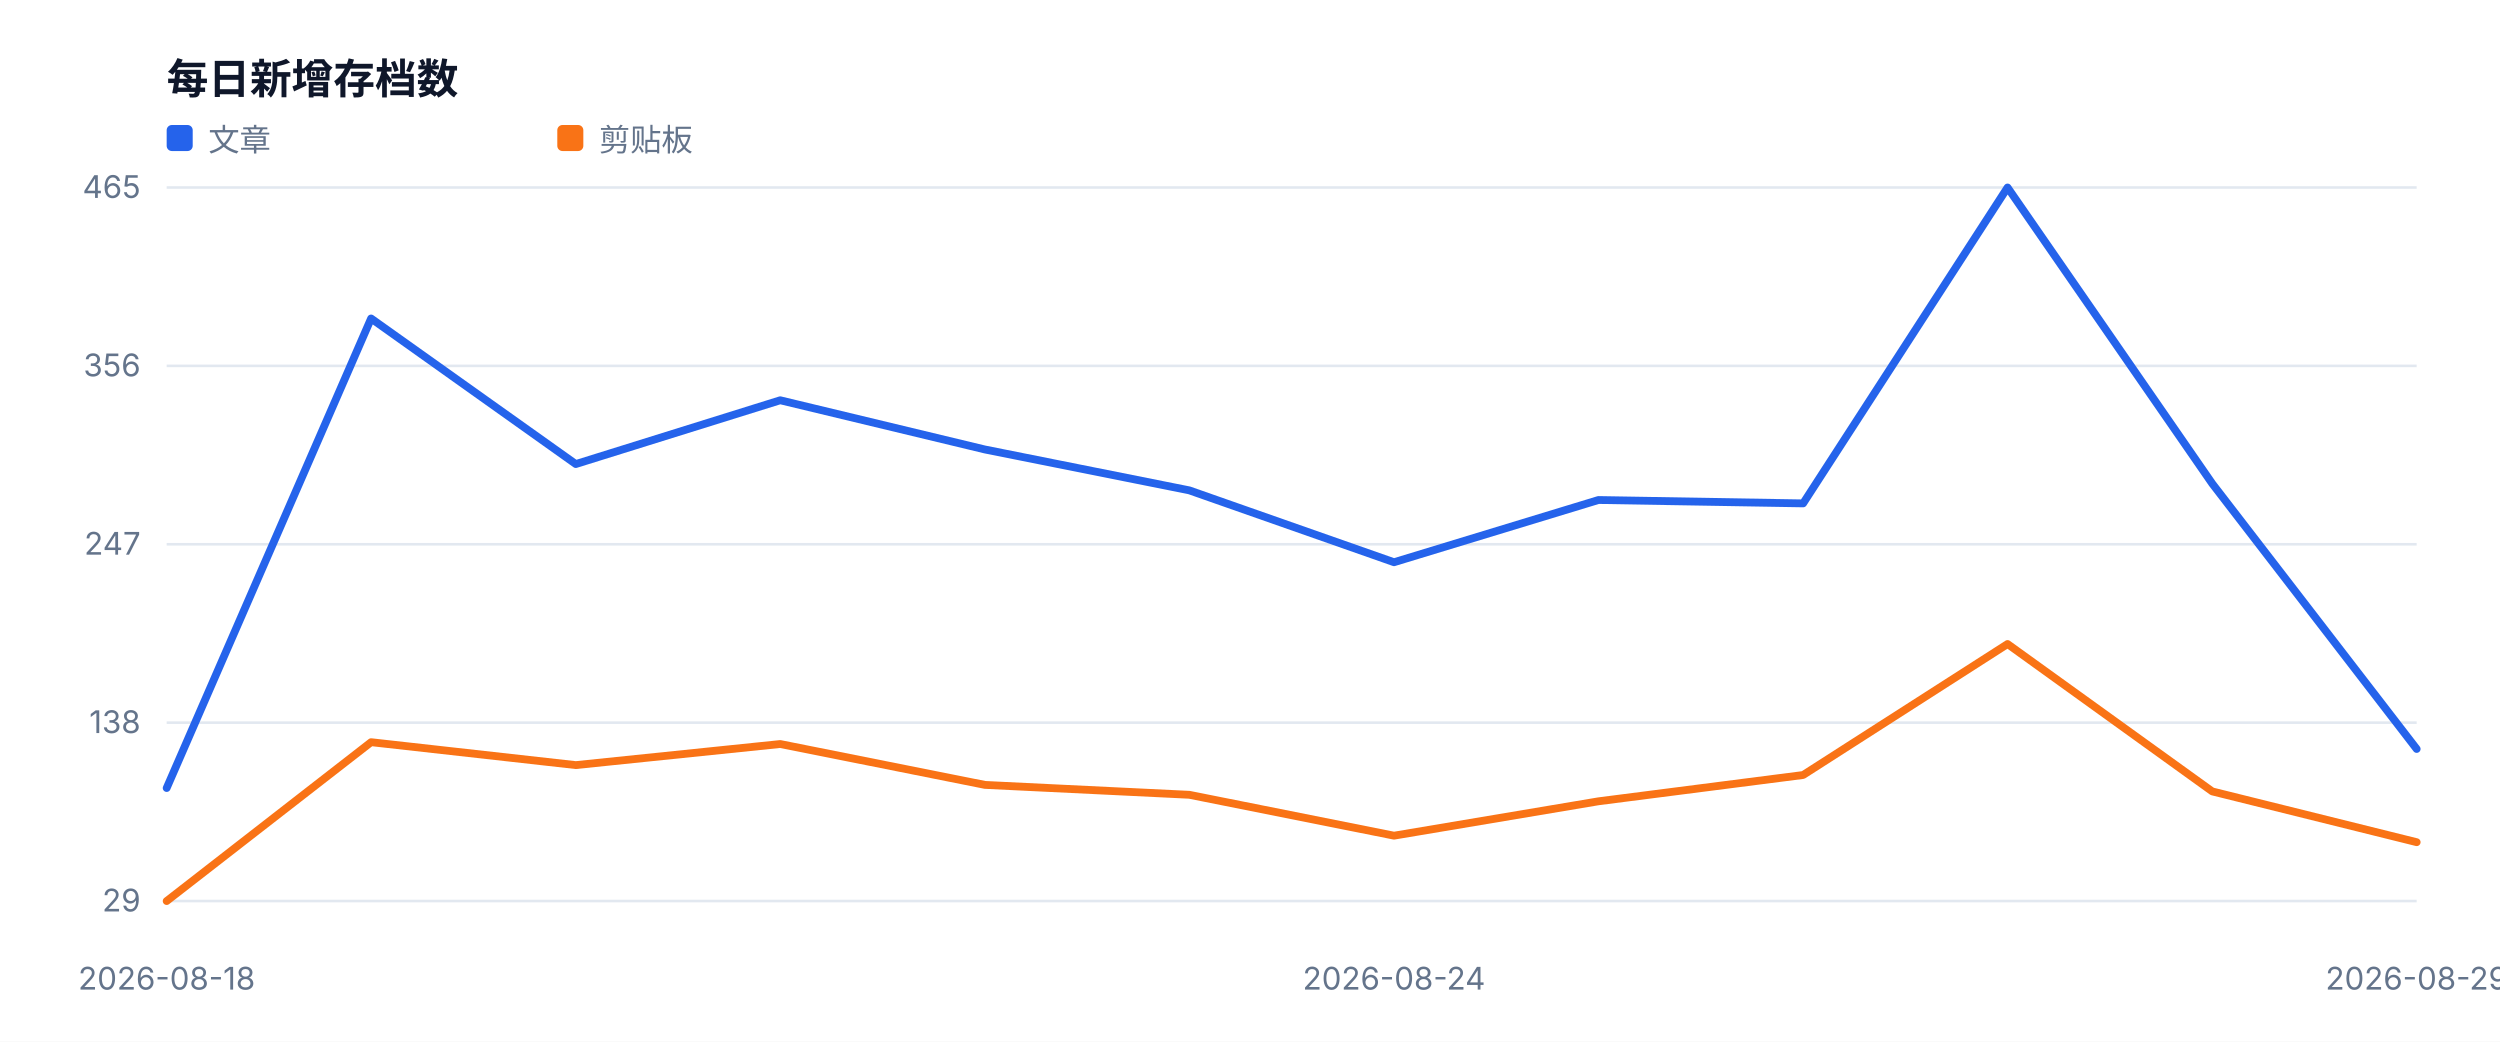
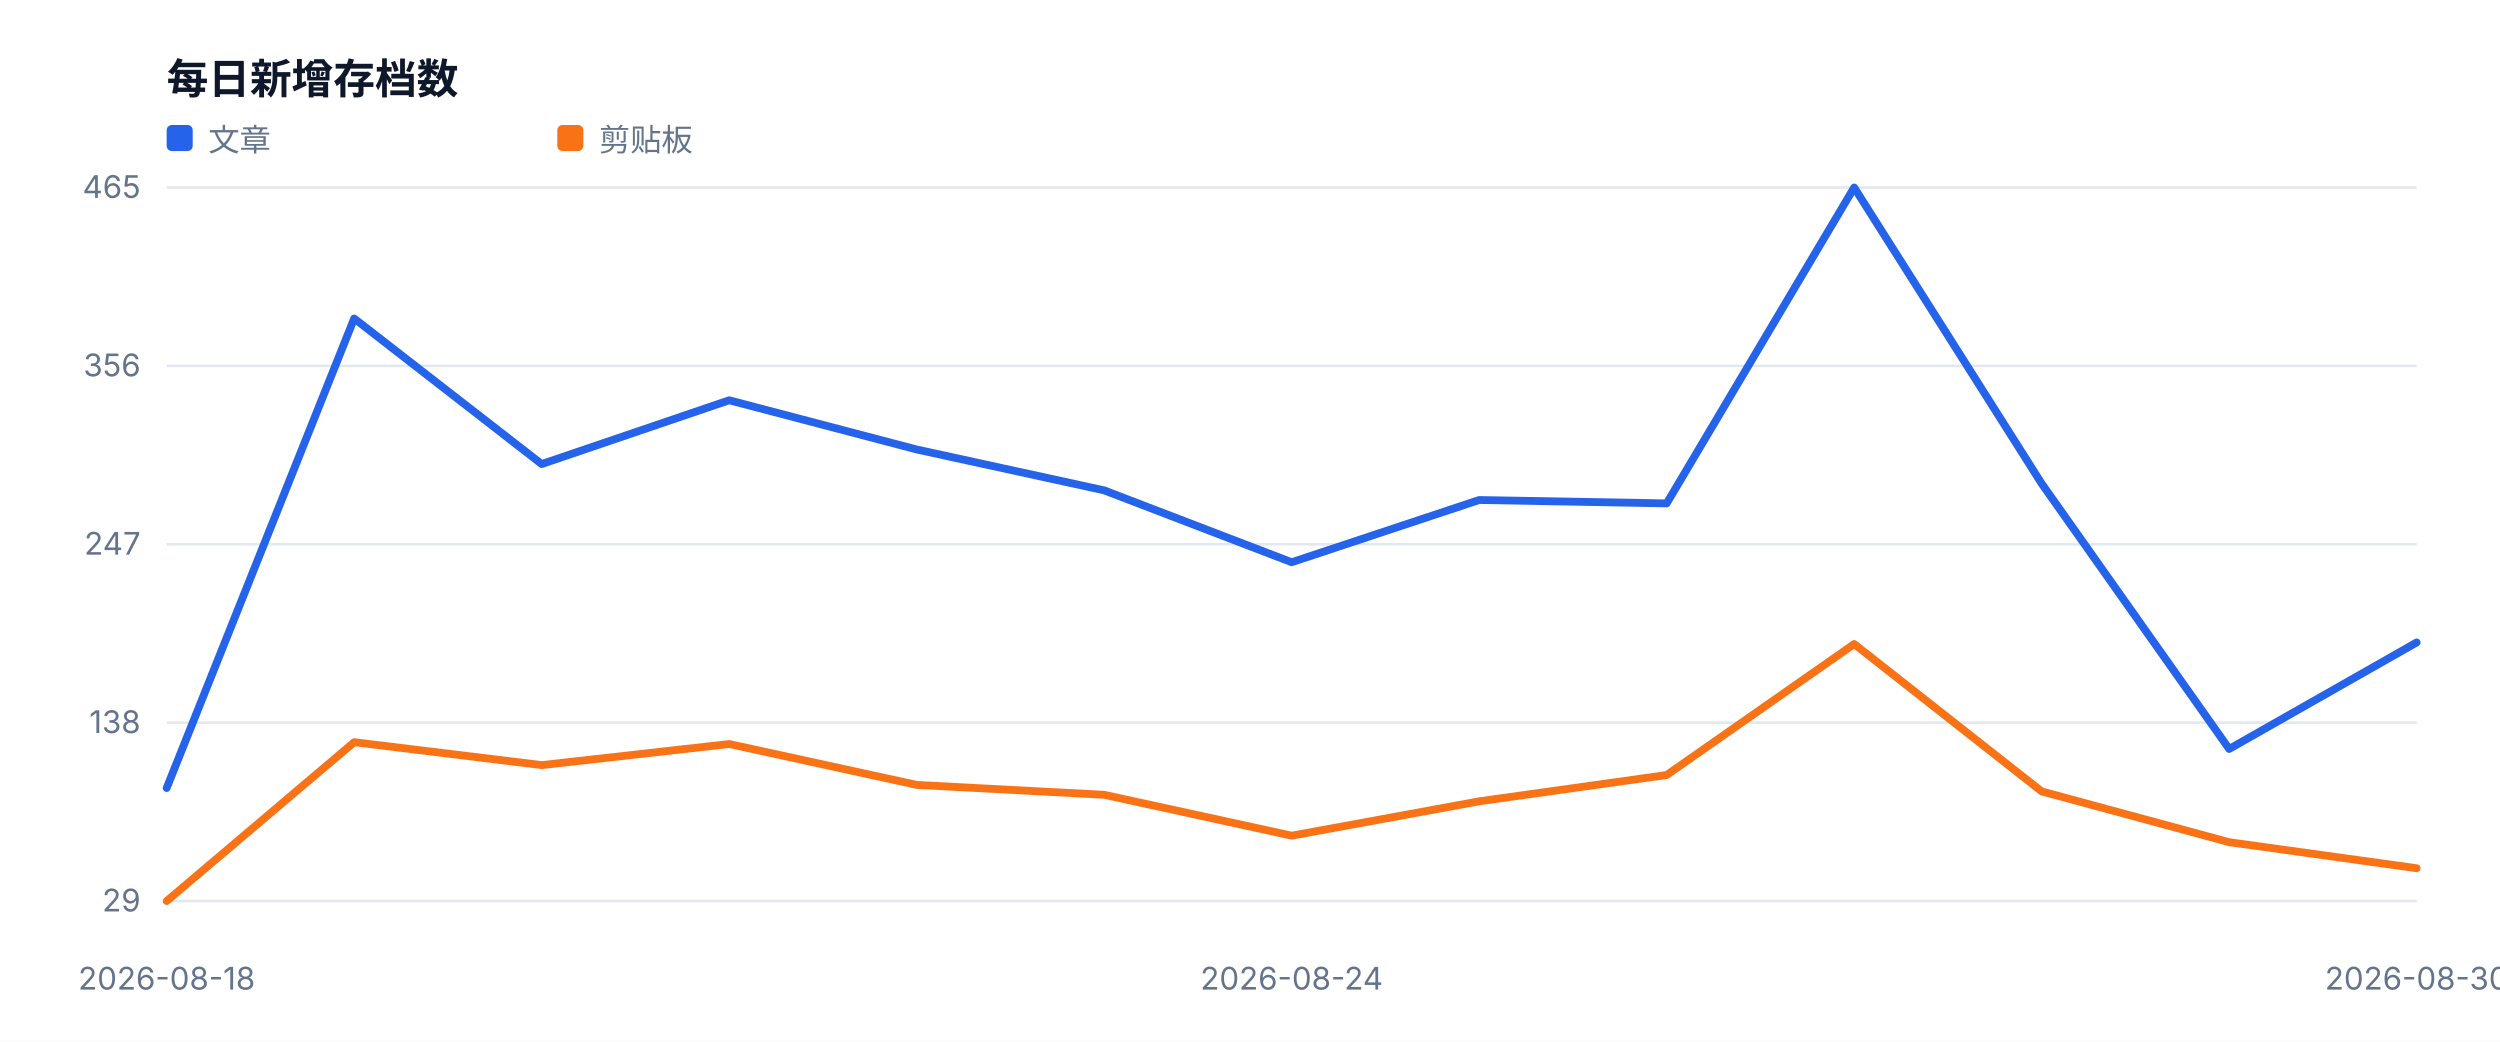
<svg xmlns="http://www.w3.org/2000/svg" width="960" height="400" viewBox="0 0 960 400" role="img">
  <style>text{font-family:-apple-system,BlinkMacSystemFont,'Segoe UI',sans-serif;fill:#334155}.muted{fill:#64748b;font-size:12px}.value{fill:#0f172a;font-size:28px;font-weight:700}.title{fill:#0f172a;font-size:16px;font-weight:700}</style>
  <rect width="100%" height="100%" fill="#ffffff" />
  <text x="64" y="36" class="title">每日新增存档数</text>
  <line x1="64" y1="346.0" x2="928" y2="346.0" stroke="#e2e8f0" />
  <text x="54" y="350.0" text-anchor="end" class="muted">29</text>
  <line x1="64" y1="277.5" x2="928" y2="277.5" stroke="#e2e8f0" />
  <text x="54" y="281.5" text-anchor="end" class="muted">138</text>
  <line x1="64" y1="209.0" x2="928" y2="209.0" stroke="#e2e8f0" />
  <text x="54" y="213.0" text-anchor="end" class="muted">247</text>
  <line x1="64" y1="140.5" x2="928" y2="140.5" stroke="#e2e8f0" />
  <text x="54" y="144.5" text-anchor="end" class="muted">356</text>
  <line x1="64" y1="72.0" x2="928" y2="72.0" stroke="#e2e8f0" />
  <text x="54" y="76.0" text-anchor="end" class="muted">465</text>
  <text x="64.0" y="380" text-anchor="middle" class="muted">2026-08-18</text>
-   <text x="535.3" y="380" text-anchor="middle" class="muted">2026-08-24</text>
-   <text x="928.0" y="380" text-anchor="middle" class="muted">2026-08-29</text>
-   <polyline fill="none" stroke="#2563eb" stroke-width="3" stroke-linejoin="round" stroke-linecap="round" points="64.0,302.6 142.5,122.3 221.1,178.2 299.6,153.7 378.2,172.6 456.7,188.3 535.3,215.9 613.8,192.0 692.4,193.3 770.9,72.0 849.5,185.7 928.0,287.6" />
+   <text x="496.0" y="380" text-anchor="middle" class="muted">2026-08-24</text>
+   <text x="928.0" y="380" text-anchor="middle" class="muted">2026-08-30</text>
+   <polyline fill="none" stroke="#2563eb" stroke-width="3" stroke-linejoin="round" stroke-linecap="round" points="64.0,302.6 136.0,122.3 208.0,178.2 280.0,153.7 352.0,172.6 424.0,188.3 496.0,215.9 568.0,192.0 640.0,193.3 712.0,72.0 784.0,185.7 856.0,287.6 928.0,246.7" />
  <rect x="64" y="48" width="10" height="10" fill="#2563eb" rx="2" />
  <text x="80" y="58" class="muted">文章</text>
-   <polyline fill="none" stroke="#f97316" stroke-width="3" stroke-linejoin="round" stroke-linecap="round" points="64.0,346.0 142.5,285.0 221.1,293.8 299.6,285.7 378.2,301.4 456.7,305.2 535.3,320.9 613.8,307.7 692.4,297.6 770.9,247.3 849.5,303.9 928.0,323.4" />
+   <polyline fill="none" stroke="#f97316" stroke-width="3" stroke-linejoin="round" stroke-linecap="round" points="64.0,346.0 136.0,285.0 208.0,293.8 280.0,285.7 352.0,301.4 424.0,305.2 496.0,320.9 568.0,307.7 640.0,297.6 712.0,247.3 784.0,303.9 856.0,323.4 928.0,333.4" />
  <rect x="214" y="48" width="10" height="10" fill="#f97316" rx="2" />
  <text x="230" y="58" class="muted">剪贴板</text>
</svg>
